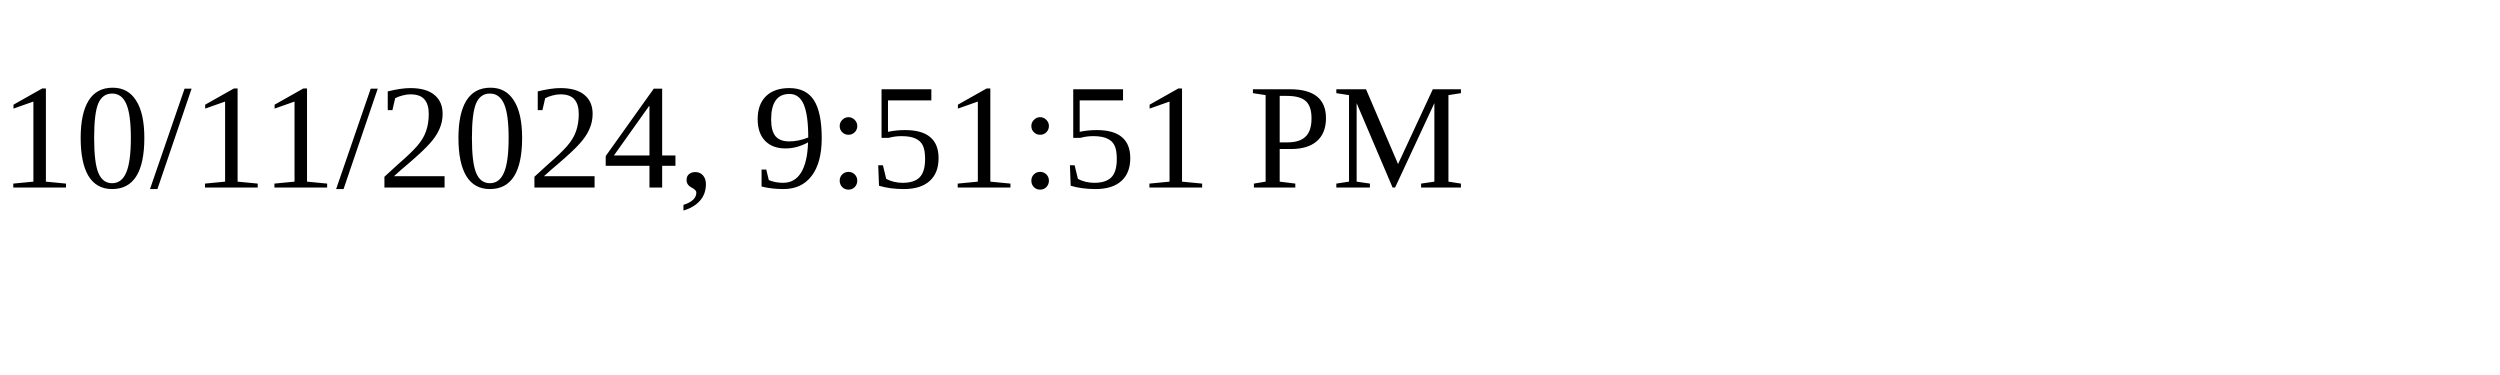
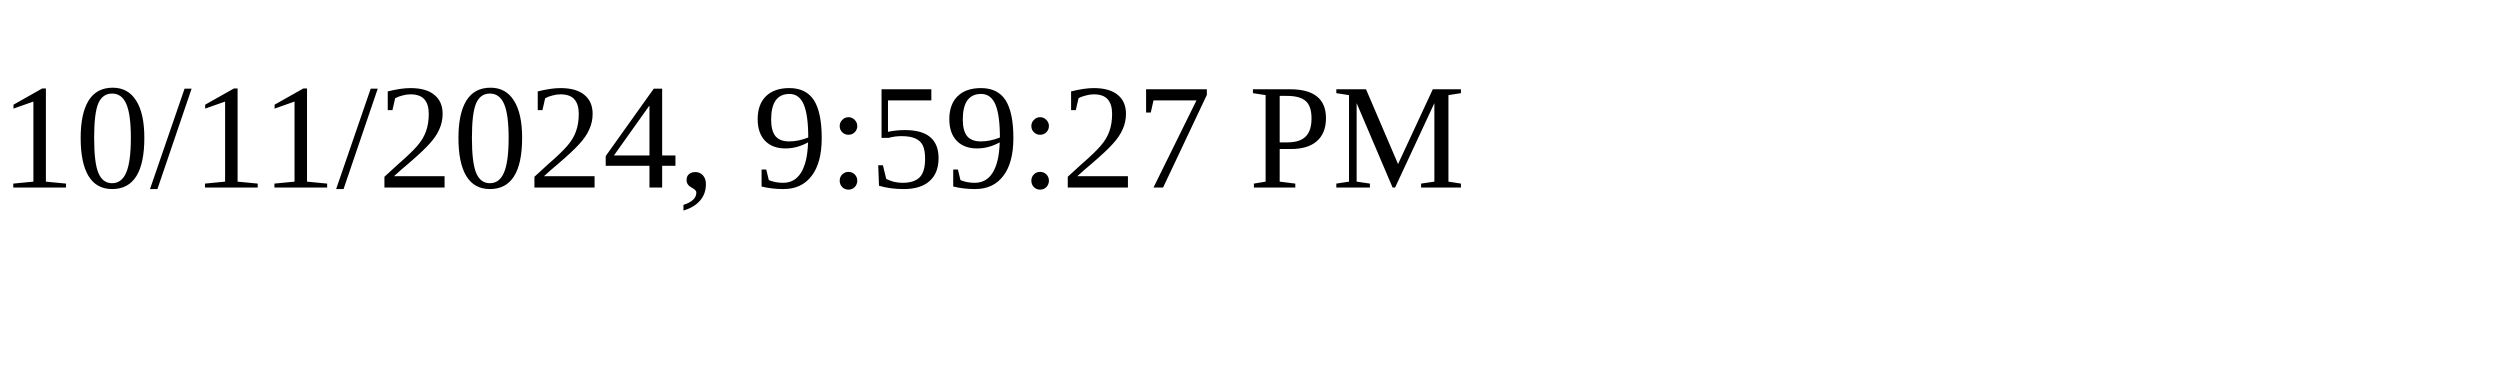
<svg xmlns="http://www.w3.org/2000/svg" height="30" width="200">
-   <text x="0" y="15">10/11/2024, 9:51:51 PM</text>
+   <text x="0" y="15">10/11/2024, 9:59:27 PM</text>
</svg>
